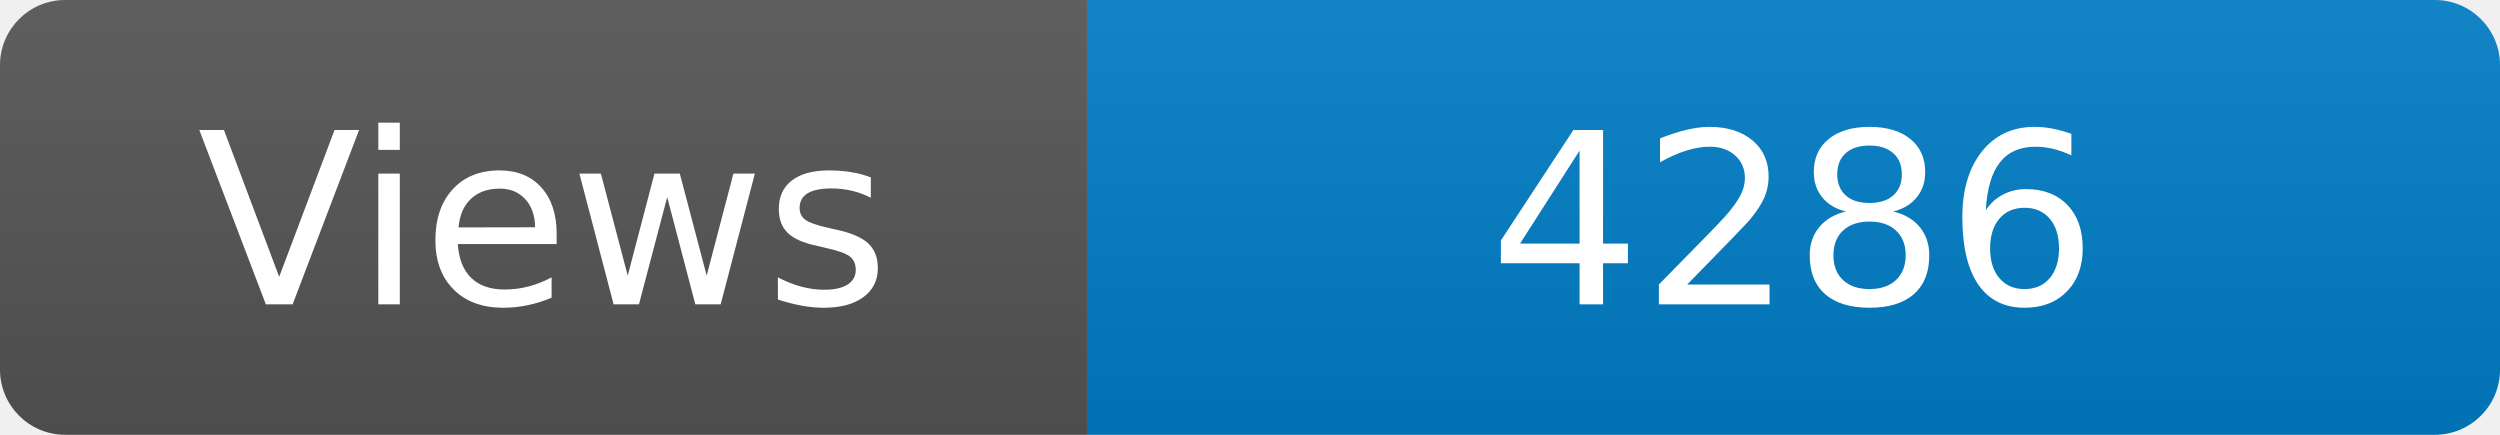
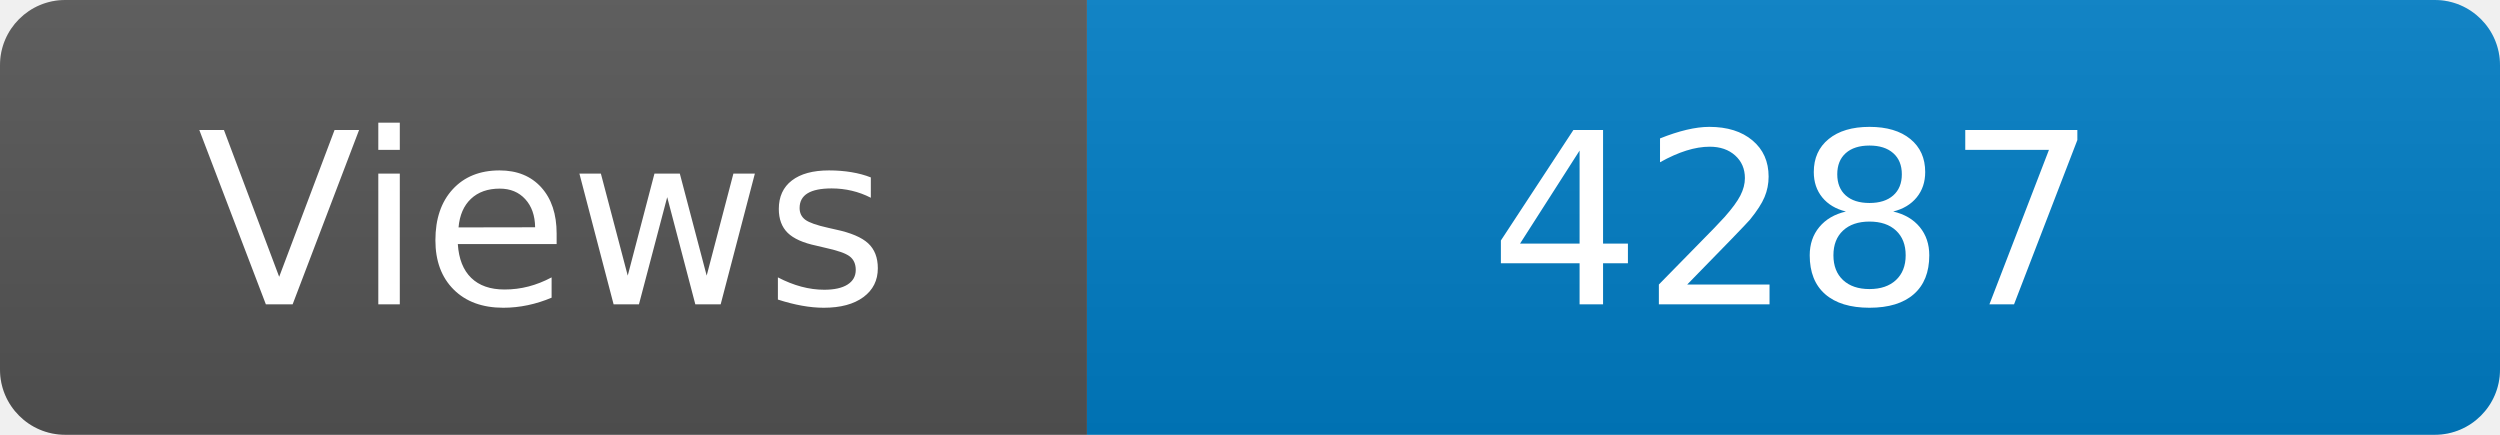
<svg xmlns="http://www.w3.org/2000/svg" width="115" height="20" role="img" aria-label="Maintained?: yes">
  <linearGradient id="s" x2="0" y2="100%">
    <stop offset="0" stop-color="#bbb" stop-opacity=".1" />
    <stop offset="1" stop-opacity=".1" />
  </linearGradient>
  <clipPath id="r">
    <rect width="115" height="20" rx="3" fill="#fff" />
  </clipPath>
  <g clip-path="url(#r)">
    <rect width="50" height="20" fill="#555" />
    <rect x="50" width="160" height="20" fill="#007ec6" />
    <rect width="115" height="20" fill="url(#s)" />
  </g>
  <g fill="#fff" text-anchor="middle" font-family="Verdana,Geneva,DejaVu Sans,sans-serif" font-size="110">
    <text x="250" y="140" transform="scale(.1)" fill="#fff">Views</text>
-     <text x="825" y="140" transform="scale(.1)" fill="#fff">4286</text>
+     <text x="825" y="140" transform="scale(.1)" fill="#fff">4287</text>
  </g>
</svg>
